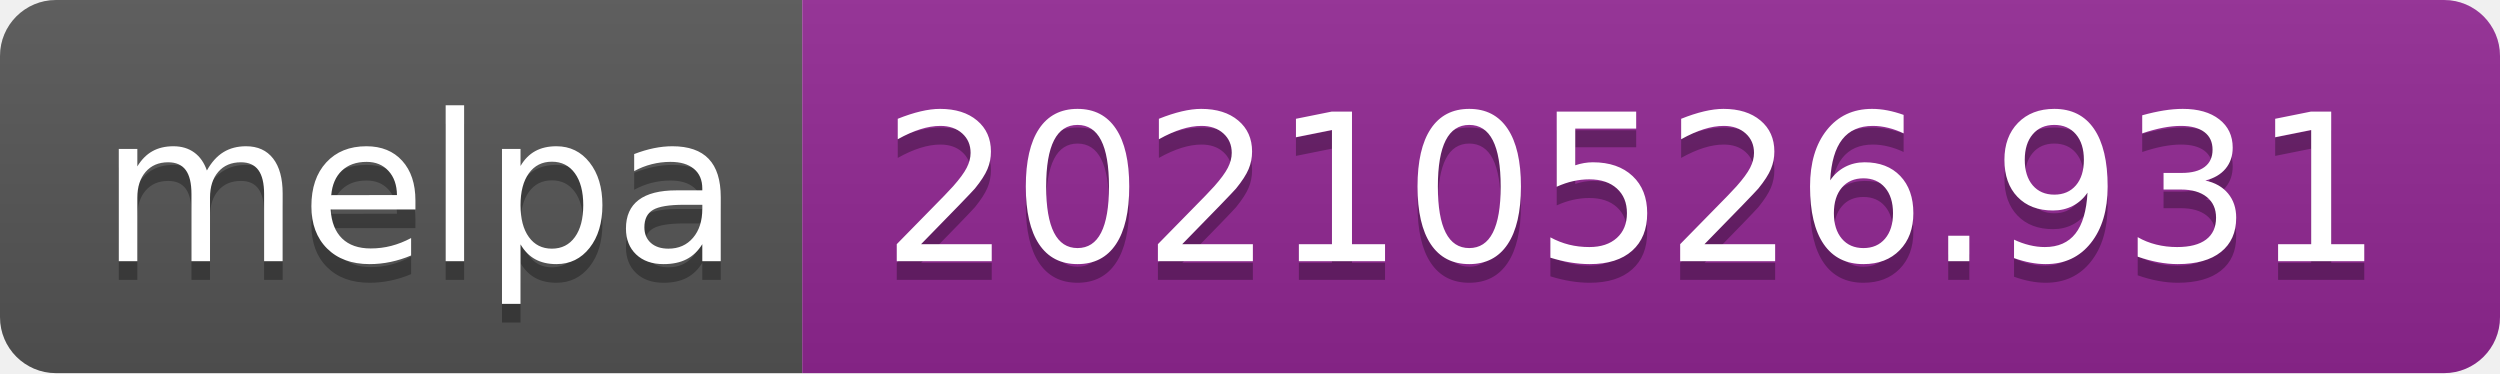
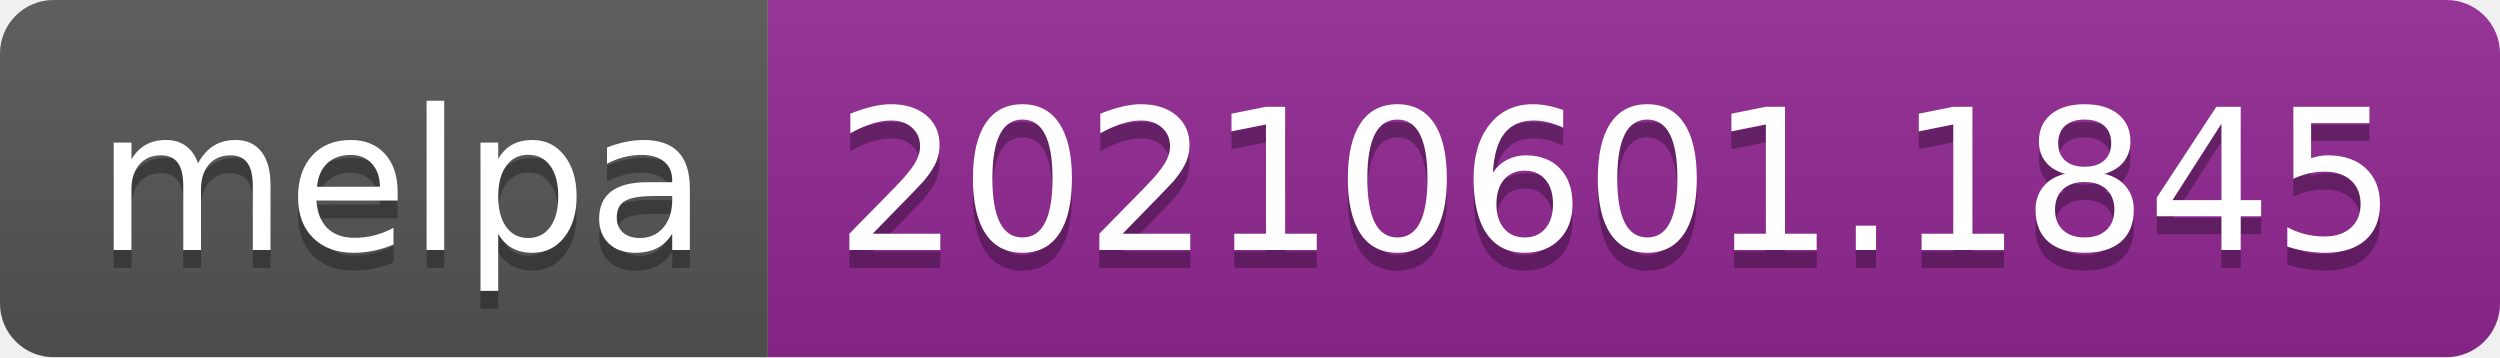
- <svg xmlns="http://www.w3.org/2000/svg" width="134" height="20" role="img" aria-label="melpa: 20210526.931">
+ <svg xmlns="http://www.w3.org/2000/svg" width="140" height="20" role="img" aria-label="melpa: 20210601.1845">
  <linearGradient id="s" x2="0" y2="100%">
    <stop offset="0" stop-color="#bbb" stop-opacity=".1" />
    <stop offset="1" stop-opacity=".1" />
  </linearGradient>
  <clipPath id="r">
-     <rect width="134" height="20" rx="3" fill="#fff" />
+     <rect width="140" height="20" rx="3" fill="#fff" />
  </clipPath>
  <g clip-path="url(#r)">
    <rect width="43" height="20" fill="#555" />
-     <rect x="43" width="91" height="20" fill="#922793" />
-     <rect width="134" height="20" fill="url(#s)" />
+     <rect x="43" width="97" height="20" fill="#922793" />
+     <rect width="140" height="20" fill="url(#s)" />
  </g>
  <g fill="#fff" text-anchor="middle" font-family="Verdana,Geneva,DejaVu Sans,sans-serif" text-rendering="geometricPrecision" font-size="110">
    <text aria-hidden="true" x="225" y="150" fill="#010101" fill-opacity=".3" transform="scale(.1)" textLength="330">melpa</text>
    <text x="225" y="140" transform="scale(.1)" fill="#fff" textLength="330">melpa</text>
-     <text aria-hidden="true" x="875" y="150" fill="#010101" fill-opacity=".3" transform="scale(.1)" textLength="810">20210526.931</text>
-     <text x="875" y="140" transform="scale(.1)" fill="#fff" textLength="810">20210526.931</text>
+     <text aria-hidden="true" x="905" y="150" fill="#010101" fill-opacity=".3" transform="scale(.1)" textLength="870">20210601.1845</text>
+     <text x="905" y="140" transform="scale(.1)" fill="#fff" textLength="870">20210601.1845</text>
  </g>
</svg>
